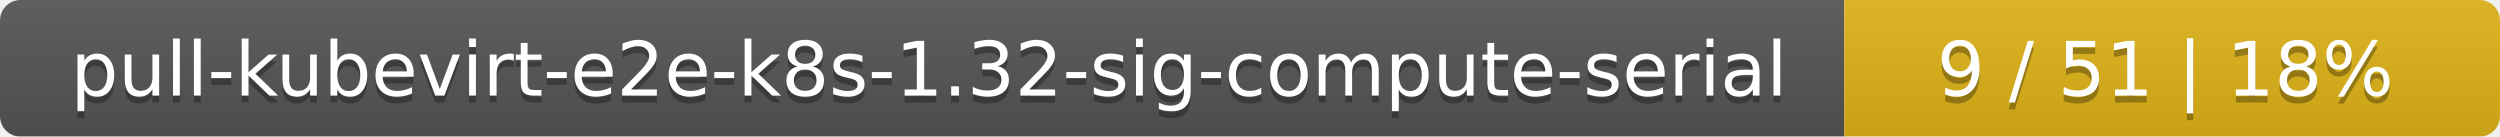
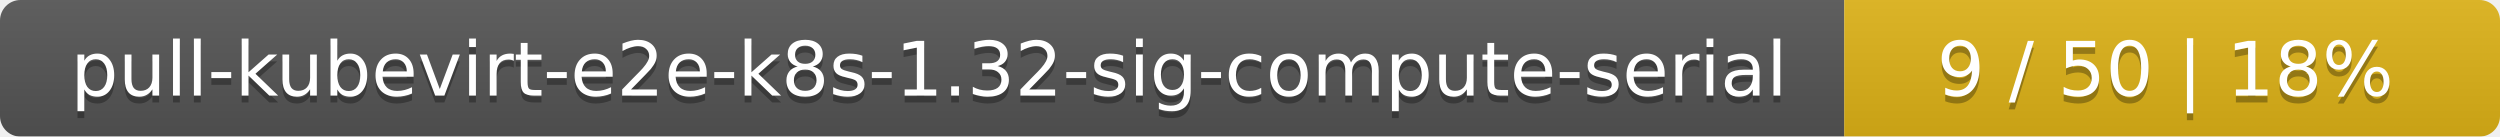
<svg xmlns="http://www.w3.org/2000/svg" width="366" height="20">
  <linearGradient id="smooth" x2="0" y2="100%">
    <stop offset="0" stop-color="#bbb" stop-opacity=".1" />
    <stop offset="1" stop-opacity=".1" />
  </linearGradient>
  <mask id="round">
    <rect width="366" height="20" rx="3" fill="#fff" />
  </mask>
  <g mask="url(#round)">
    <rect width="270" height="20" fill="#555" />
    <rect x="270" width="96" height="20" fill="#dfb317" />
    <rect width="366" height="20" fill="url(#smooth)" />
  </g>
  <g fill="#fff" text-anchor="middle" font-family="DejaVu Sans,Verdana,Geneva,sans-serif" font-size="11">
    <text x="136" y="15" fill="#010101" fill-opacity=".3">pull-kubevirt-e2e-k8s-1.32-sig-compute-serial</text>
    <text x="136" y="14">pull-kubevirt-e2e-k8s-1.32-sig-compute-serial</text>
-     <text x="317" y="15" fill="#010101" fill-opacity=".3">9 / 51    |    18%</text>
-     <text x="317" y="14">9 / 51    |    18%</text>
+     <text x="317" y="15" fill="#010101" fill-opacity=".3">9 / 50    |    18%</text>
+     <text x="317" y="14">9 / 50    |    18%</text>
  </g>
</svg>
